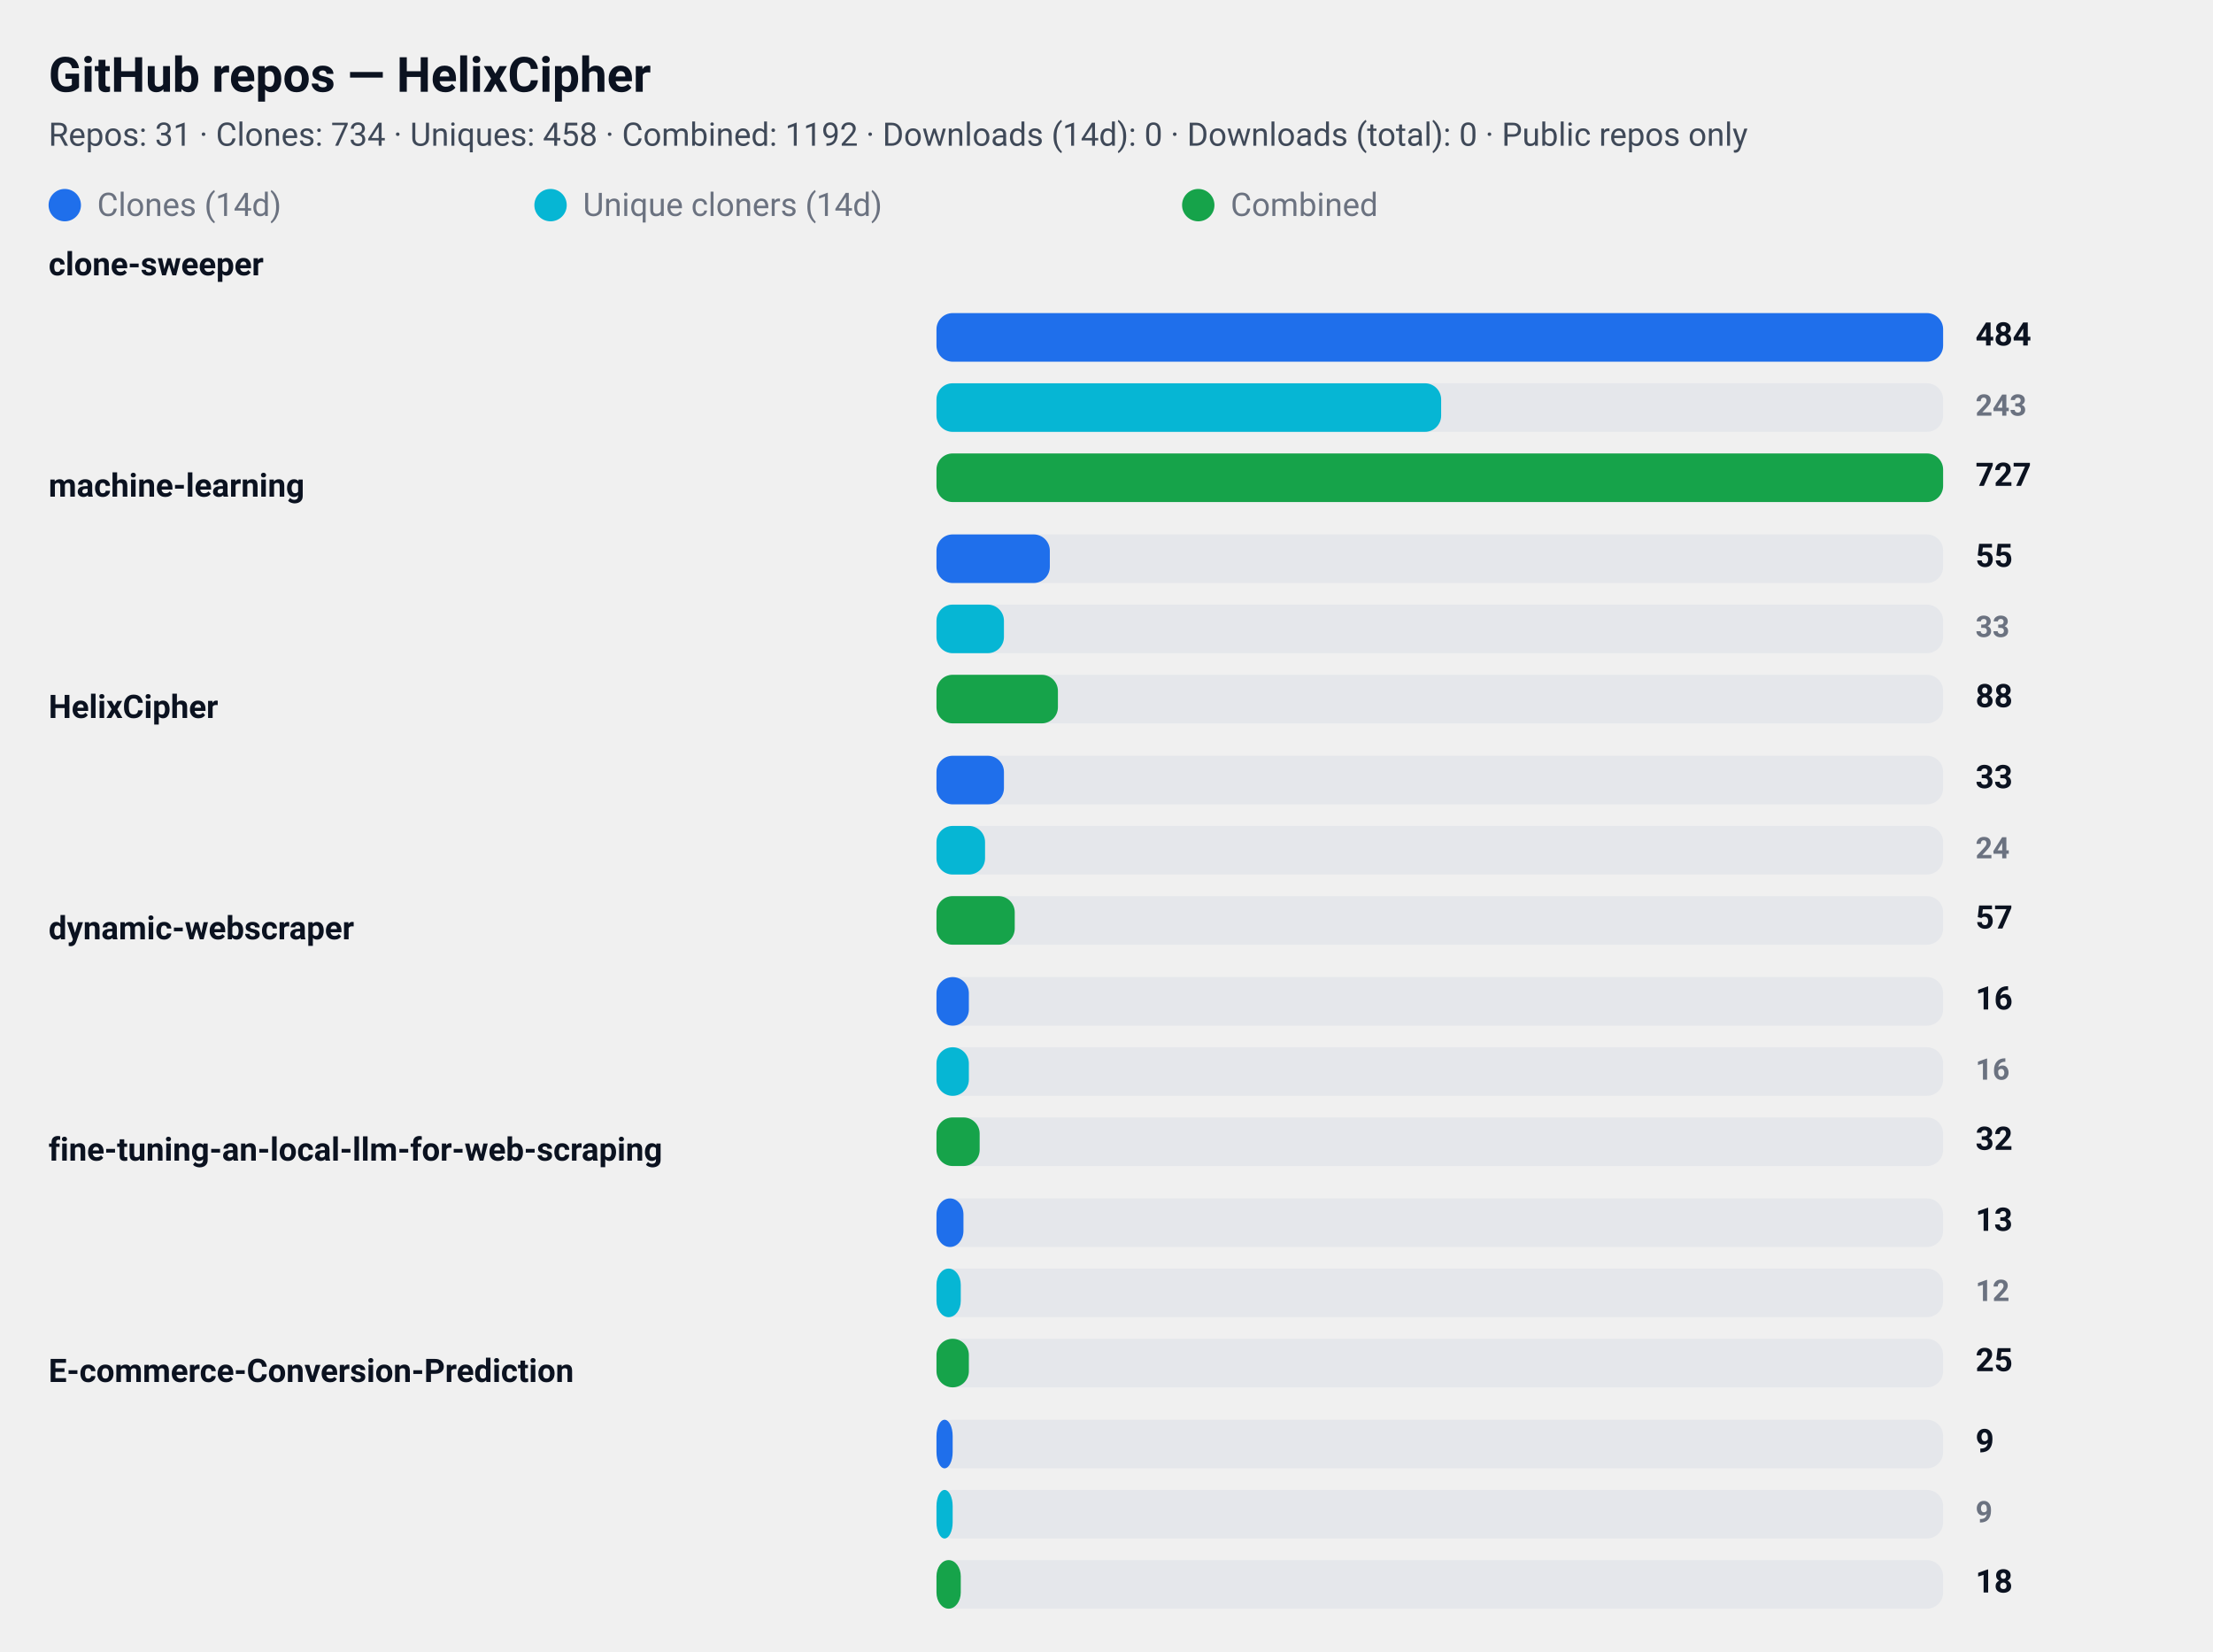
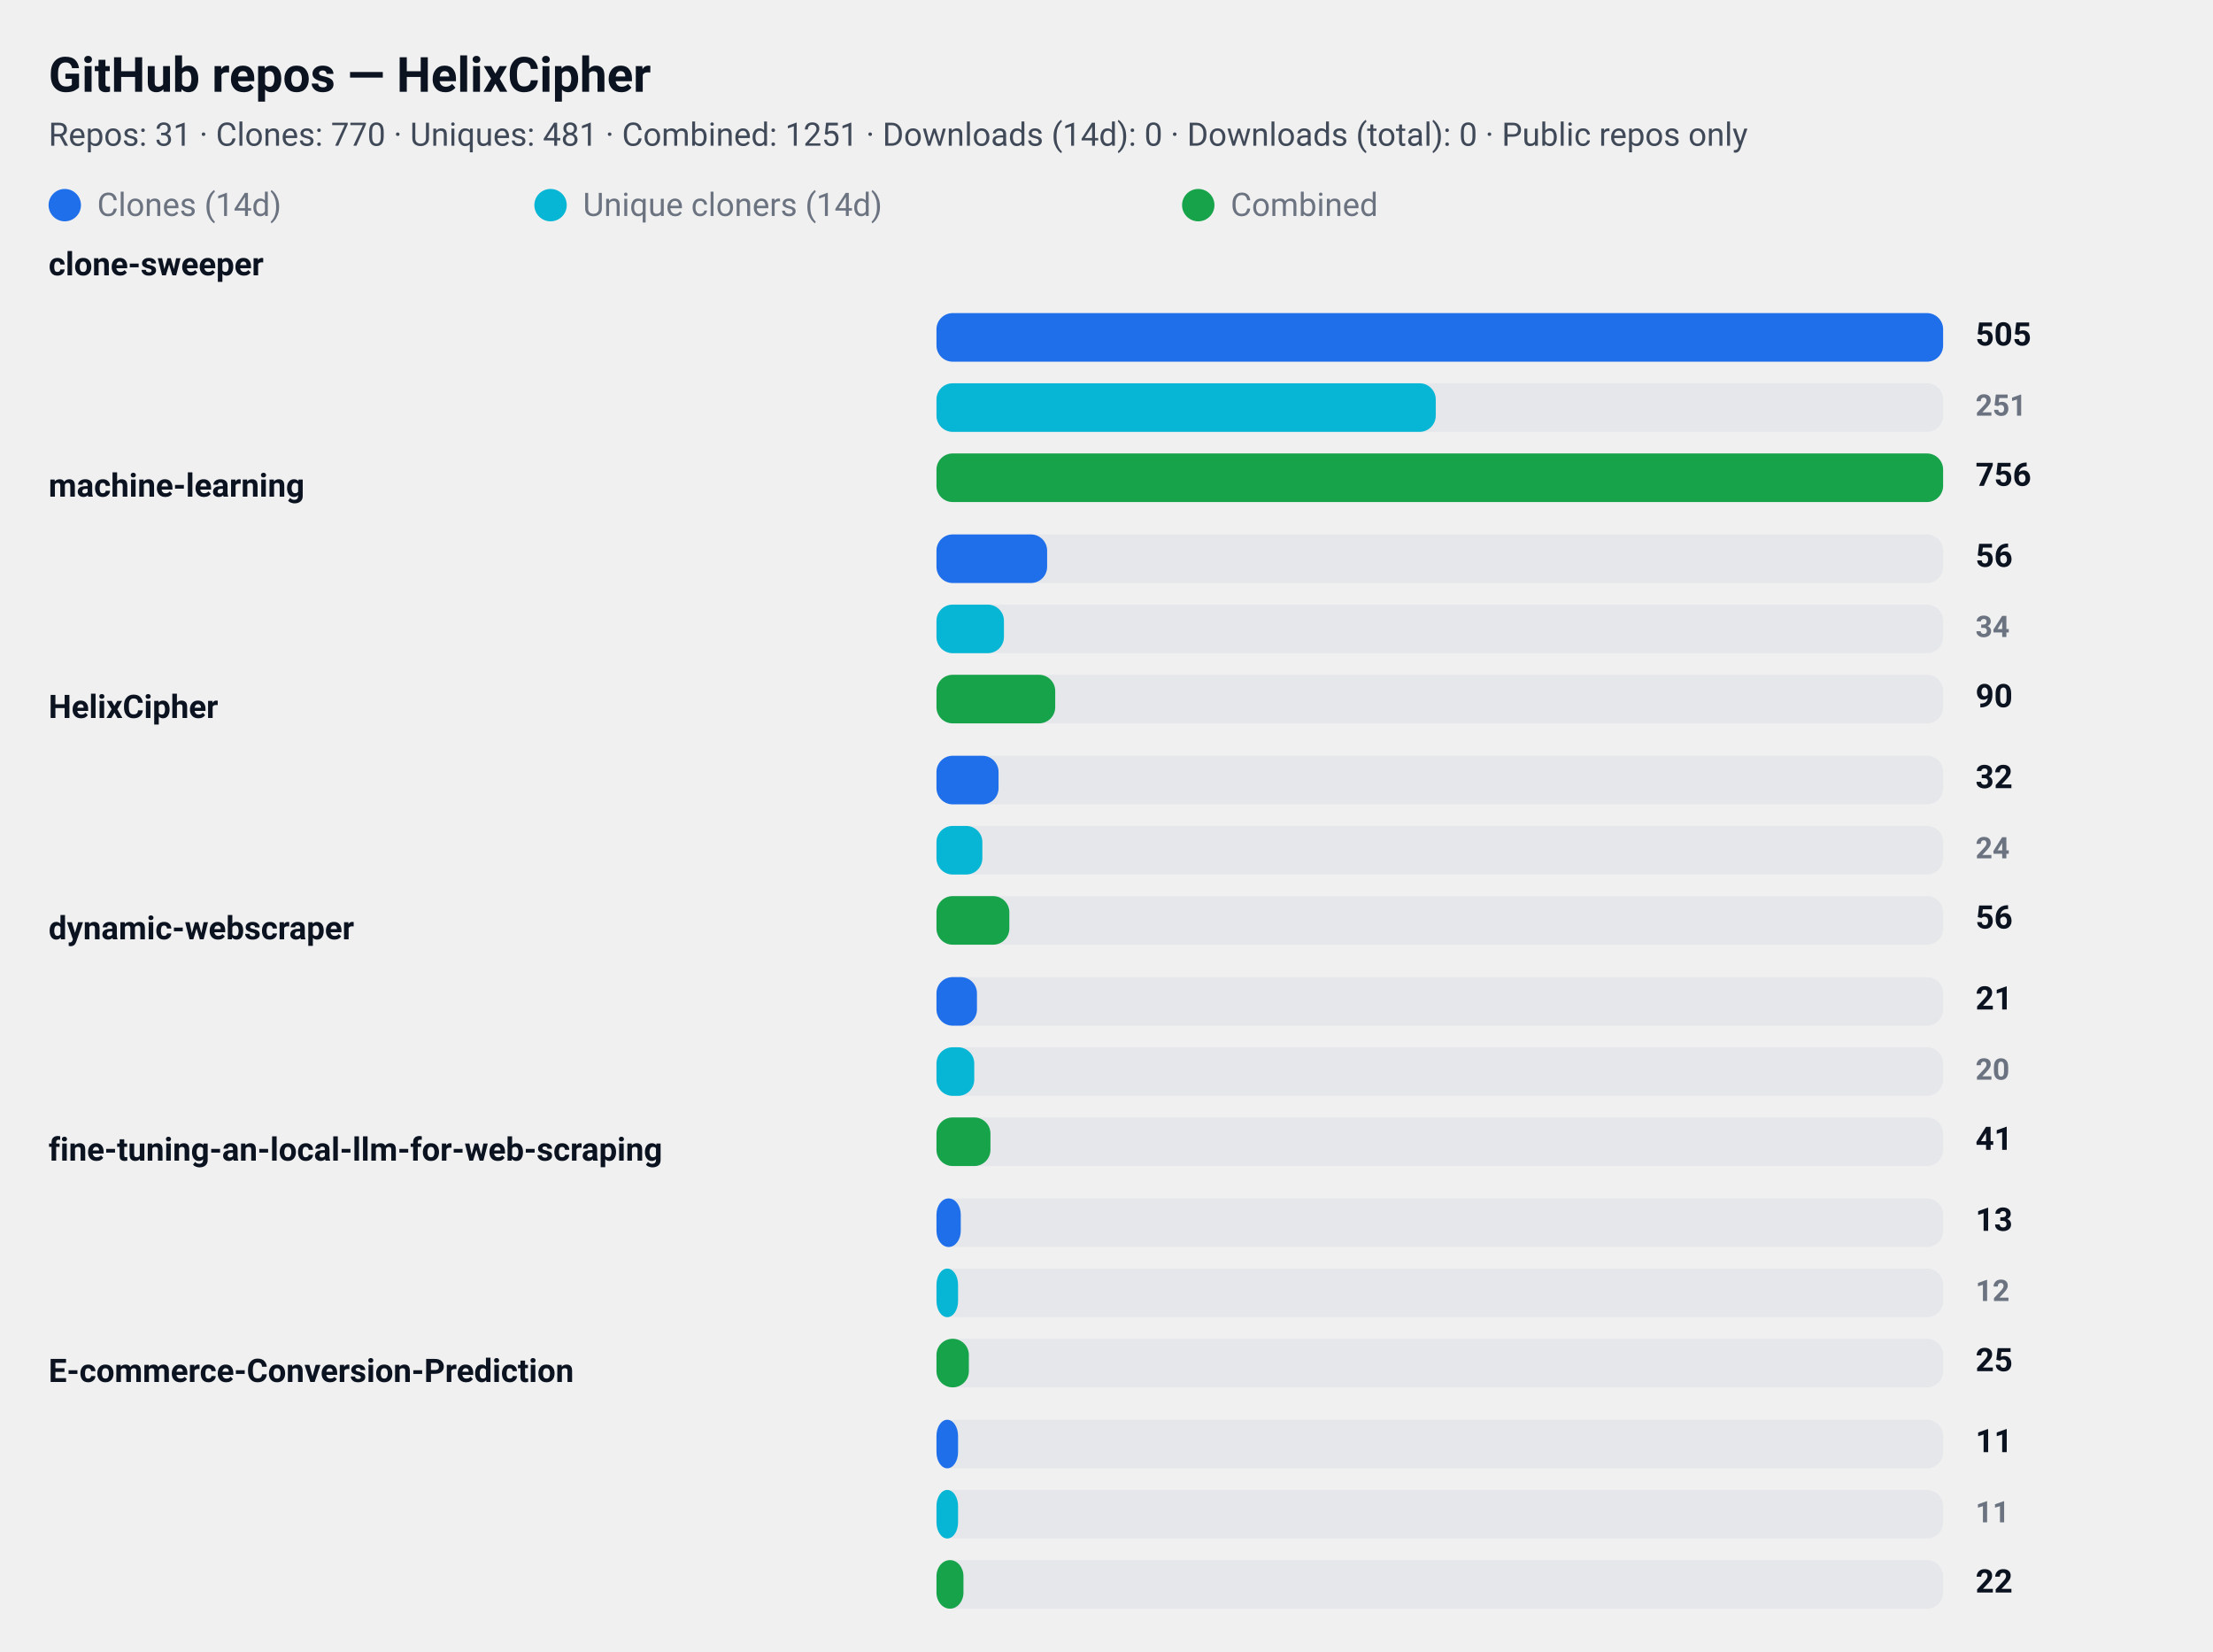
<svg xmlns="http://www.w3.org/2000/svg" width="820" height="612" viewBox="0 0 820 612" role="img" aria-label="GitHub repository clone statistics">
  <style>
  .card  { font-family: "Segoe UI", Roboto, "Helvetica Neue", Arial, sans-serif; }
  .title { font-weight: 700; font-size: 18px; fill: #0b1220; }
  .meta  { font-weight: 400; font-size: 12px; fill: #374151; opacity: 0.95; }
  .label { font-weight: 600; font-size: 12px; fill: #0b1220; }
  .count { font-weight: 700; font-size: 12px; fill: #0b1220; text-anchor: start; }
  .count-small { font-weight: 600; font-size: 11px; fill:#6b7280; text-anchor: start; }
  .muted { font-size:12px; fill:#6b7280; }

  .bar-clone { fill: #1f6feb; rx:6; }
  .bar-uniq  { fill: #06b6d4; rx:6; }
  .bar-comb  { fill: #16a34a; rx:6; }

  .bar-bg { fill: #e5e7eb; rx:6; }
  @media (prefers-color-scheme: dark) {
    .title, .meta, .label, .count, .count-small, .muted { fill: #ffffff; }
    .meta, .count-small { opacity: 0.9; }
  }
</style>
  <rect x="0" y="0" width="820" height="612" rx="12" fill="transparent" />
  <text x="18" y="34" class="title card">GitHub repos — HelixCipher</text>
-   <text x="18" y="54" class="meta card">Repos: 31 · Clones: 734 · Uniques: 458 · Combined: 1192 · Downloads (14d): 0 · Downloads (total): 0 · Public repos only</text>
+   <text x="18" y="54" class="meta card">Repos: 31 · Clones: 770 · Uniques: 481 · Combined: 1251 · Downloads (14d): 0 · Downloads (total): 0 · Public repos only</text>
  <g id="legend">
    <rect x="18" y="70" width="12" height="12" class="bar-clone" />
    <text x="36" y="80" class="muted card">Clones (14d)</text>
    <rect x="198" y="70" width="12" height="12" class="bar-uniq" />
    <text x="216" y="80" class="muted card">Unique cloners (14d)</text>
    <rect x="438" y="70" width="12" height="12" class="bar-comb" />
    <text x="456" y="80" class="muted card">Combined</text>
  </g>
  <text x="18" y="102" class="label card">clone-sweeper</text>
  <rect x="347" y="116" width="373" height="18" class="bar-bg" />
  <rect x="347" y="116" width="373" height="18" class="bar-clone" />
-   <text x="732" y="128" class="count card">484</text>
+   <text x="732" y="128" class="count card">505</text>
  <rect x="347" y="142" width="373" height="18" class="bar-bg" />
-   <rect x="347" y="142" width="187" height="18" class="bar-uniq" />
-   <text x="732" y="154" class="count-small card">243</text>
+   <rect x="347" y="142" width="185" height="18" class="bar-uniq" />
+   <text x="732" y="154" class="count-small card">251</text>
  <rect x="347" y="168" width="373" height="18" class="bar-bg" />
  <rect x="347" y="168" width="373" height="18" class="bar-comb" />
-   <text x="732" y="180" class="count card">727</text>
+   <text x="732" y="180" class="count card">756</text>
  <text x="18" y="184" class="label card">machine-learning</text>
  <rect x="347" y="198" width="373" height="18" class="bar-bg" />
-   <rect x="347" y="198" width="42" height="18" class="bar-clone" />
-   <text x="732" y="210" class="count card">55</text>
+   <rect x="347" y="198" width="41" height="18" class="bar-clone" />
+   <text x="732" y="210" class="count card">56</text>
  <rect x="347" y="224" width="373" height="18" class="bar-bg" />
  <rect x="347" y="224" width="25" height="18" class="bar-uniq" />
-   <text x="732" y="236" class="count-small card">33</text>
+   <text x="732" y="236" class="count-small card">34</text>
  <rect x="347" y="250" width="373" height="18" class="bar-bg" />
-   <rect x="347" y="250" width="45" height="18" class="bar-comb" />
-   <text x="732" y="262" class="count card">88</text>
+   <rect x="347" y="250" width="44" height="18" class="bar-comb" />
+   <text x="732" y="262" class="count card">90</text>
  <text x="18" y="266" class="label card">HelixCipher</text>
  <rect x="347" y="280" width="373" height="18" class="bar-bg" />
-   <rect x="347" y="280" width="25" height="18" class="bar-clone" />
-   <text x="732" y="292" class="count card">33</text>
+   <rect x="347" y="280" width="23" height="18" class="bar-clone" />
+   <text x="732" y="292" class="count card">32</text>
  <rect x="347" y="306" width="373" height="18" class="bar-bg" />
-   <rect x="347" y="306" width="18" height="18" class="bar-uniq" />
+   <rect x="347" y="306" width="17" height="18" class="bar-uniq" />
  <text x="732" y="318" class="count-small card">24</text>
  <rect x="347" y="332" width="373" height="18" class="bar-bg" />
-   <rect x="347" y="332" width="29" height="18" class="bar-comb" />
-   <text x="732" y="344" class="count card">57</text>
+   <rect x="347" y="332" width="27" height="18" class="bar-comb" />
+   <text x="732" y="344" class="count card">56</text>
  <text x="18" y="348" class="label card">dynamic-webscraper</text>
  <rect x="347" y="362" width="373" height="18" class="bar-bg" />
-   <rect x="347" y="362" width="12" height="18" class="bar-clone" />
-   <text x="732" y="374" class="count card">16</text>
+   <rect x="347" y="362" width="15" height="18" class="bar-clone" />
+   <text x="732" y="374" class="count card">21</text>
  <rect x="347" y="388" width="373" height="18" class="bar-bg" />
-   <rect x="347" y="388" width="12" height="18" class="bar-uniq" />
-   <text x="732" y="400" class="count-small card">16</text>
+   <rect x="347" y="388" width="14" height="18" class="bar-uniq" />
+   <text x="732" y="400" class="count-small card">20</text>
  <rect x="347" y="414" width="373" height="18" class="bar-bg" />
-   <rect x="347" y="414" width="16" height="18" class="bar-comb" />
-   <text x="732" y="426" class="count card">32</text>
+   <rect x="347" y="414" width="20" height="18" class="bar-comb" />
+   <text x="732" y="426" class="count card">41</text>
  <text x="18" y="430" class="label card">fine-tuning-an-local-llm-for-web-scraping</text>
  <rect x="347" y="444" width="373" height="18" class="bar-bg" />
-   <rect x="347" y="444" width="10" height="18" class="bar-clone" />
+   <rect x="347" y="444" width="9" height="18" class="bar-clone" />
  <text x="732" y="456" class="count card">13</text>
  <rect x="347" y="470" width="373" height="18" class="bar-bg" />
-   <rect x="347" y="470" width="9" height="18" class="bar-uniq" />
+   <rect x="347" y="470" width="8" height="18" class="bar-uniq" />
  <text x="732" y="482" class="count-small card">12</text>
  <rect x="347" y="496" width="373" height="18" class="bar-bg" />
  <rect x="347" y="496" width="12" height="18" class="bar-comb" />
  <text x="732" y="508" class="count card">25</text>
  <text x="18" y="512" class="label card">E-commerce-Conversion-Prediction</text>
  <rect x="347" y="526" width="373" height="18" class="bar-bg" />
-   <rect x="347" y="526" width="6" height="18" class="bar-clone" />
-   <text x="732" y="538" class="count card">9</text>
+   <rect x="347" y="526" width="8" height="18" class="bar-clone" />
+   <text x="732" y="538" class="count card">11</text>
  <rect x="347" y="552" width="373" height="18" class="bar-bg" />
-   <rect x="347" y="552" width="6" height="18" class="bar-uniq" />
-   <text x="732" y="564" class="count-small card">9</text>
+   <rect x="347" y="552" width="8" height="18" class="bar-uniq" />
+   <text x="732" y="564" class="count-small card">11</text>
  <rect x="347" y="578" width="373" height="18" class="bar-bg" />
-   <rect x="347" y="578" width="9" height="18" class="bar-comb" />
-   <text x="732" y="590" class="count card">18</text>
+   <rect x="347" y="578" width="10" height="18" class="bar-comb" />
+   <text x="732" y="590" class="count card">22</text>
</svg>
